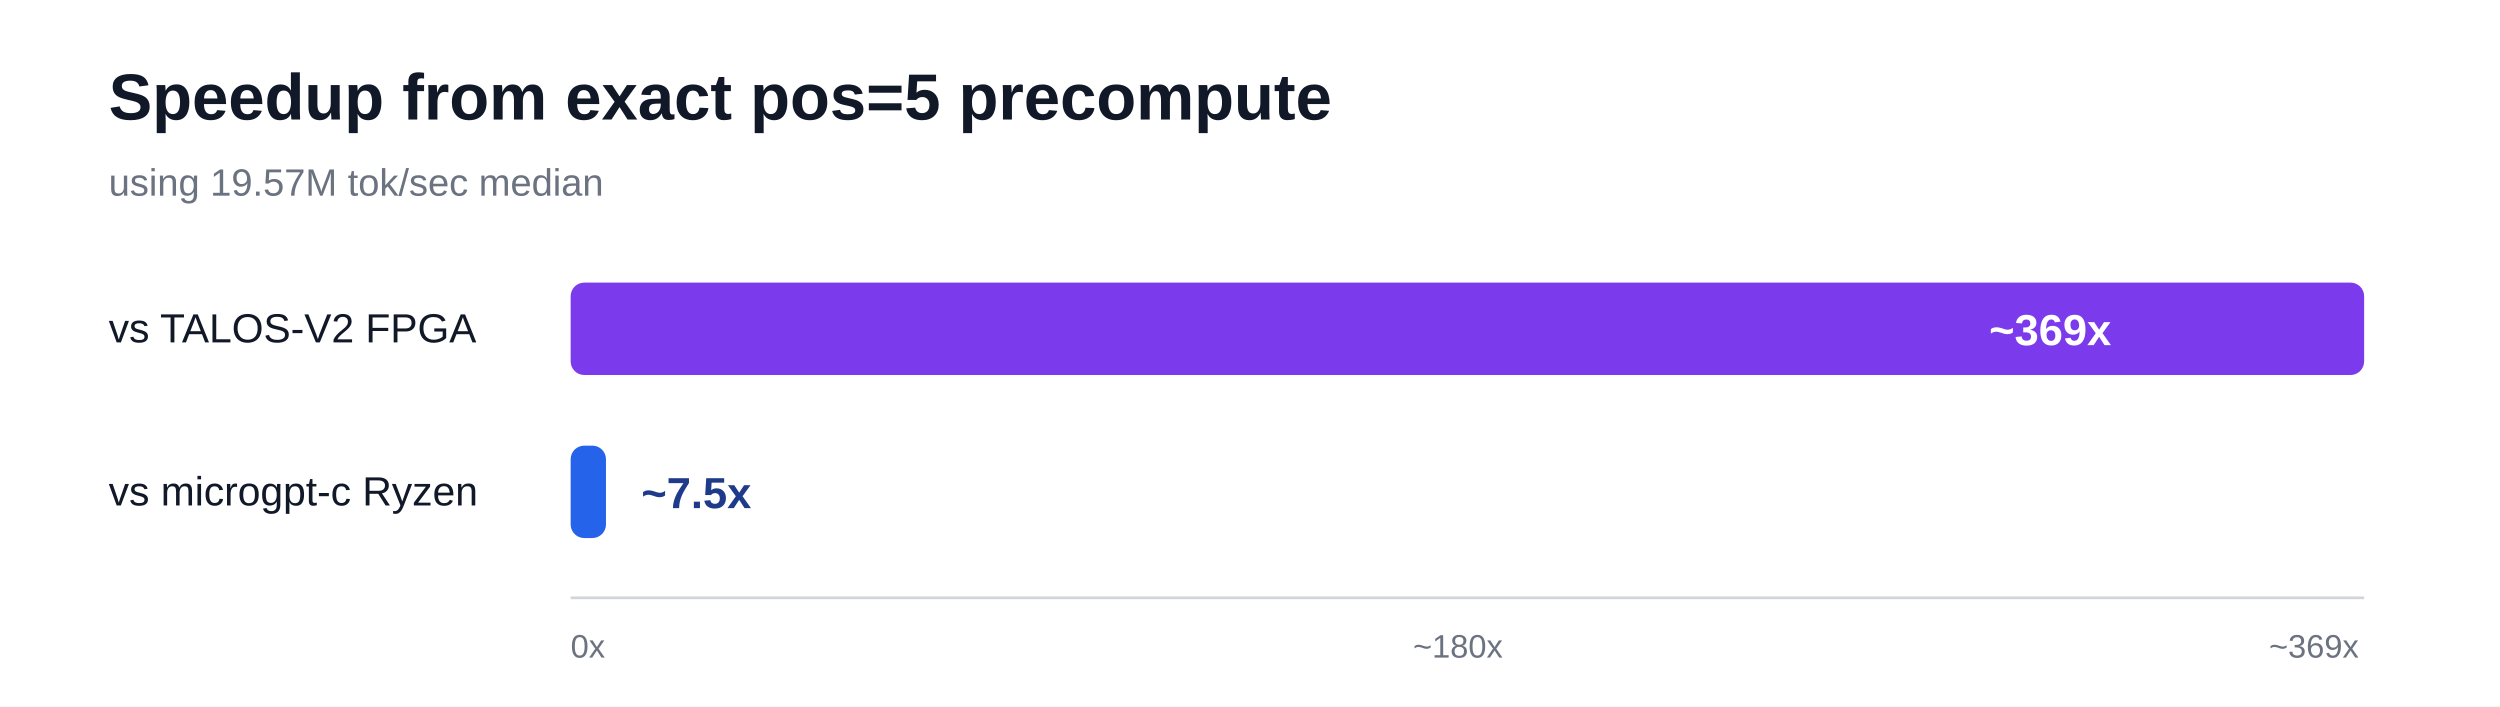
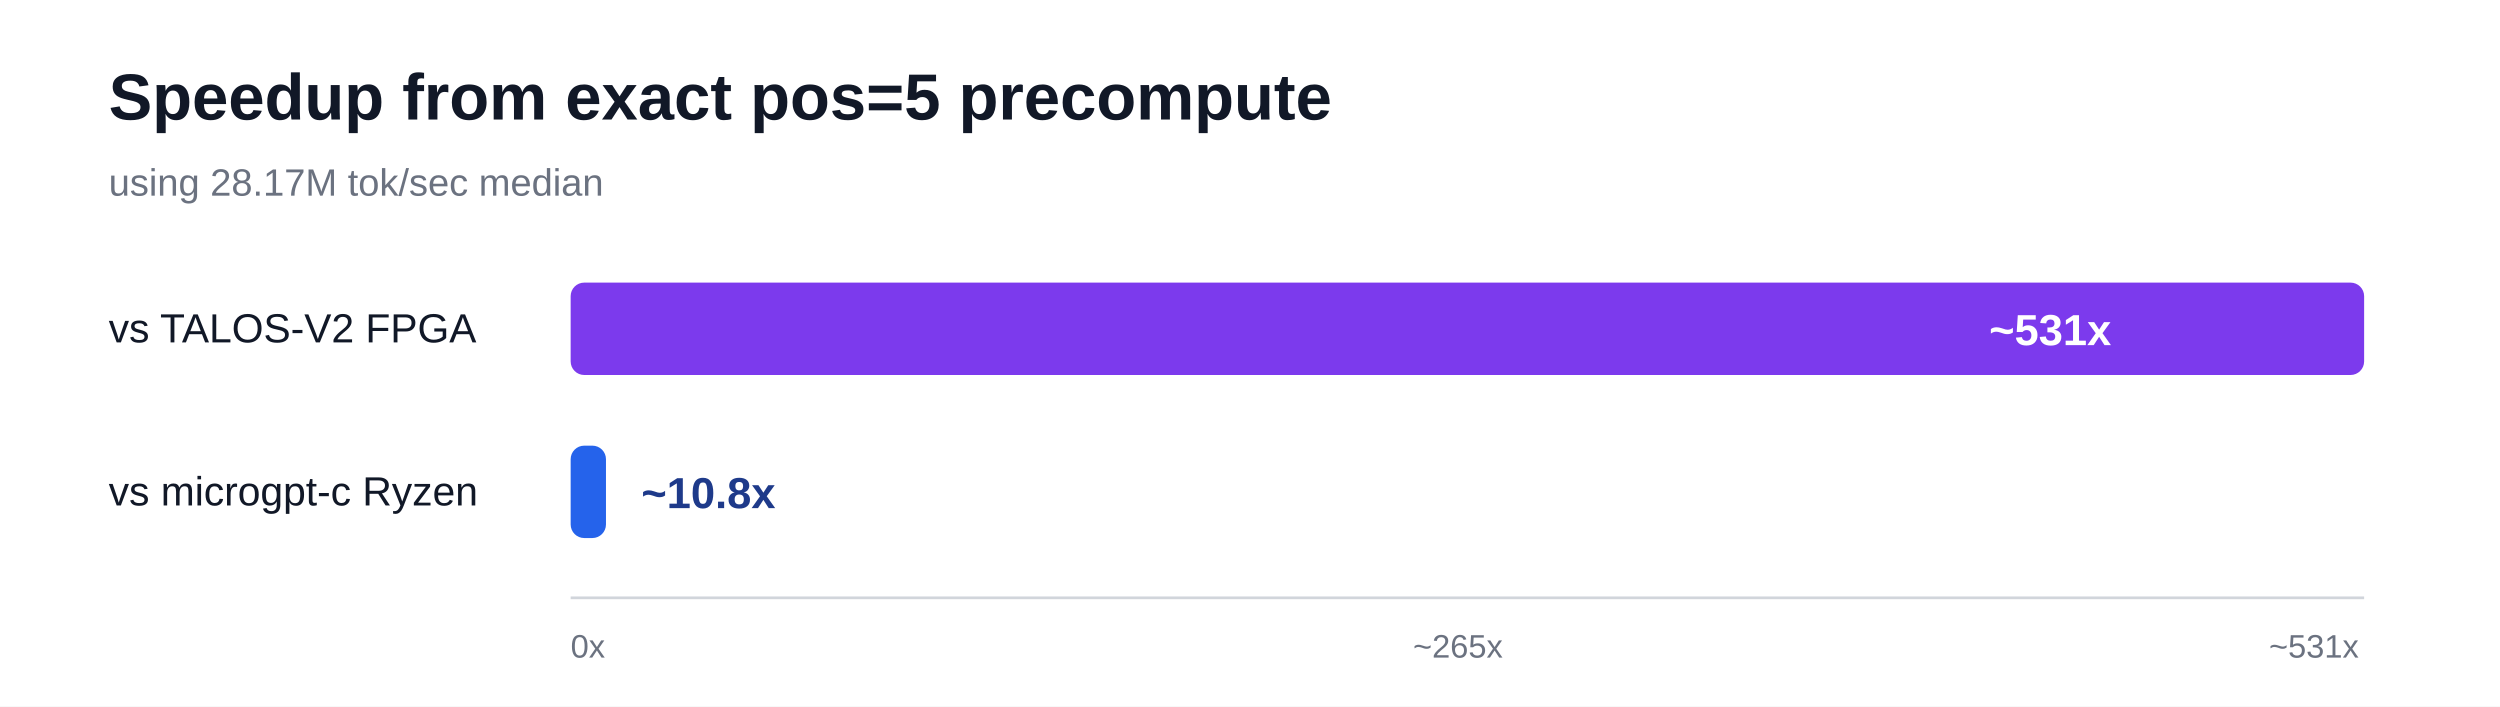
<svg xmlns="http://www.w3.org/2000/svg" width="920" height="260" viewBox="0 0 920 260" role="img" aria-labelledby="title desc">
  <rect width="920" height="260" fill="#ffffff" />
  <text x="40" y="44" font-family="Arial, sans-serif" font-size="24" font-weight="700" fill="#111827">Speedup from exact pos=5 precompute</text>
-   <text x="40" y="72" font-family="Arial, sans-serif" font-size="14" fill="#6b7280">using 19.57M tok/sec median</text>
+   <text x="40" y="72" font-family="Arial, sans-serif" font-size="14" fill="#6b7280">using 28.17M tok/sec median</text>
  <g font-family="Arial, sans-serif" font-size="15" fill="#111827">
    <text x="40" y="126">vs TALOS-V2 FPGA</text>
    <text x="40" y="186">vs microgpt-c Ryzen</text>
  </g>
  <rect x="210" y="104" width="660" height="34" rx="5" fill="#7c3aed" />
  <rect x="210" y="164" width="13" height="34" rx="5" fill="#2563eb" />
-   <text x="732" y="127" font-family="Arial, sans-serif" font-size="16" font-weight="700" fill="#ffffff">~369x</text>
-   <text x="236" y="187" font-family="Arial, sans-serif" font-size="16" font-weight="700" fill="#1e3a8a">~7.5x</text>
+   <text x="732" y="127" font-family="Arial, sans-serif" font-size="16" font-weight="700" fill="#ffffff">~531x</text>
+   <text x="236" y="187" font-family="Arial, sans-serif" font-size="16" font-weight="700" fill="#1e3a8a">~10.8x</text>
  <line x1="210" y1="220" x2="870" y2="220" stroke="#d1d5db" stroke-width="1" />
  <text x="210" y="242" font-family="Arial, sans-serif" font-size="12" fill="#6b7280">0x</text>
-   <text x="520" y="242" font-family="Arial, sans-serif" font-size="12" fill="#6b7280">~180x</text>
-   <text x="835" y="242" font-family="Arial, sans-serif" font-size="12" fill="#6b7280">~369x</text>
+   <text x="520" y="242" font-family="Arial, sans-serif" font-size="12" fill="#6b7280">~265x</text>
+   <text x="835" y="242" font-family="Arial, sans-serif" font-size="12" fill="#6b7280">~531x</text>
</svg>
